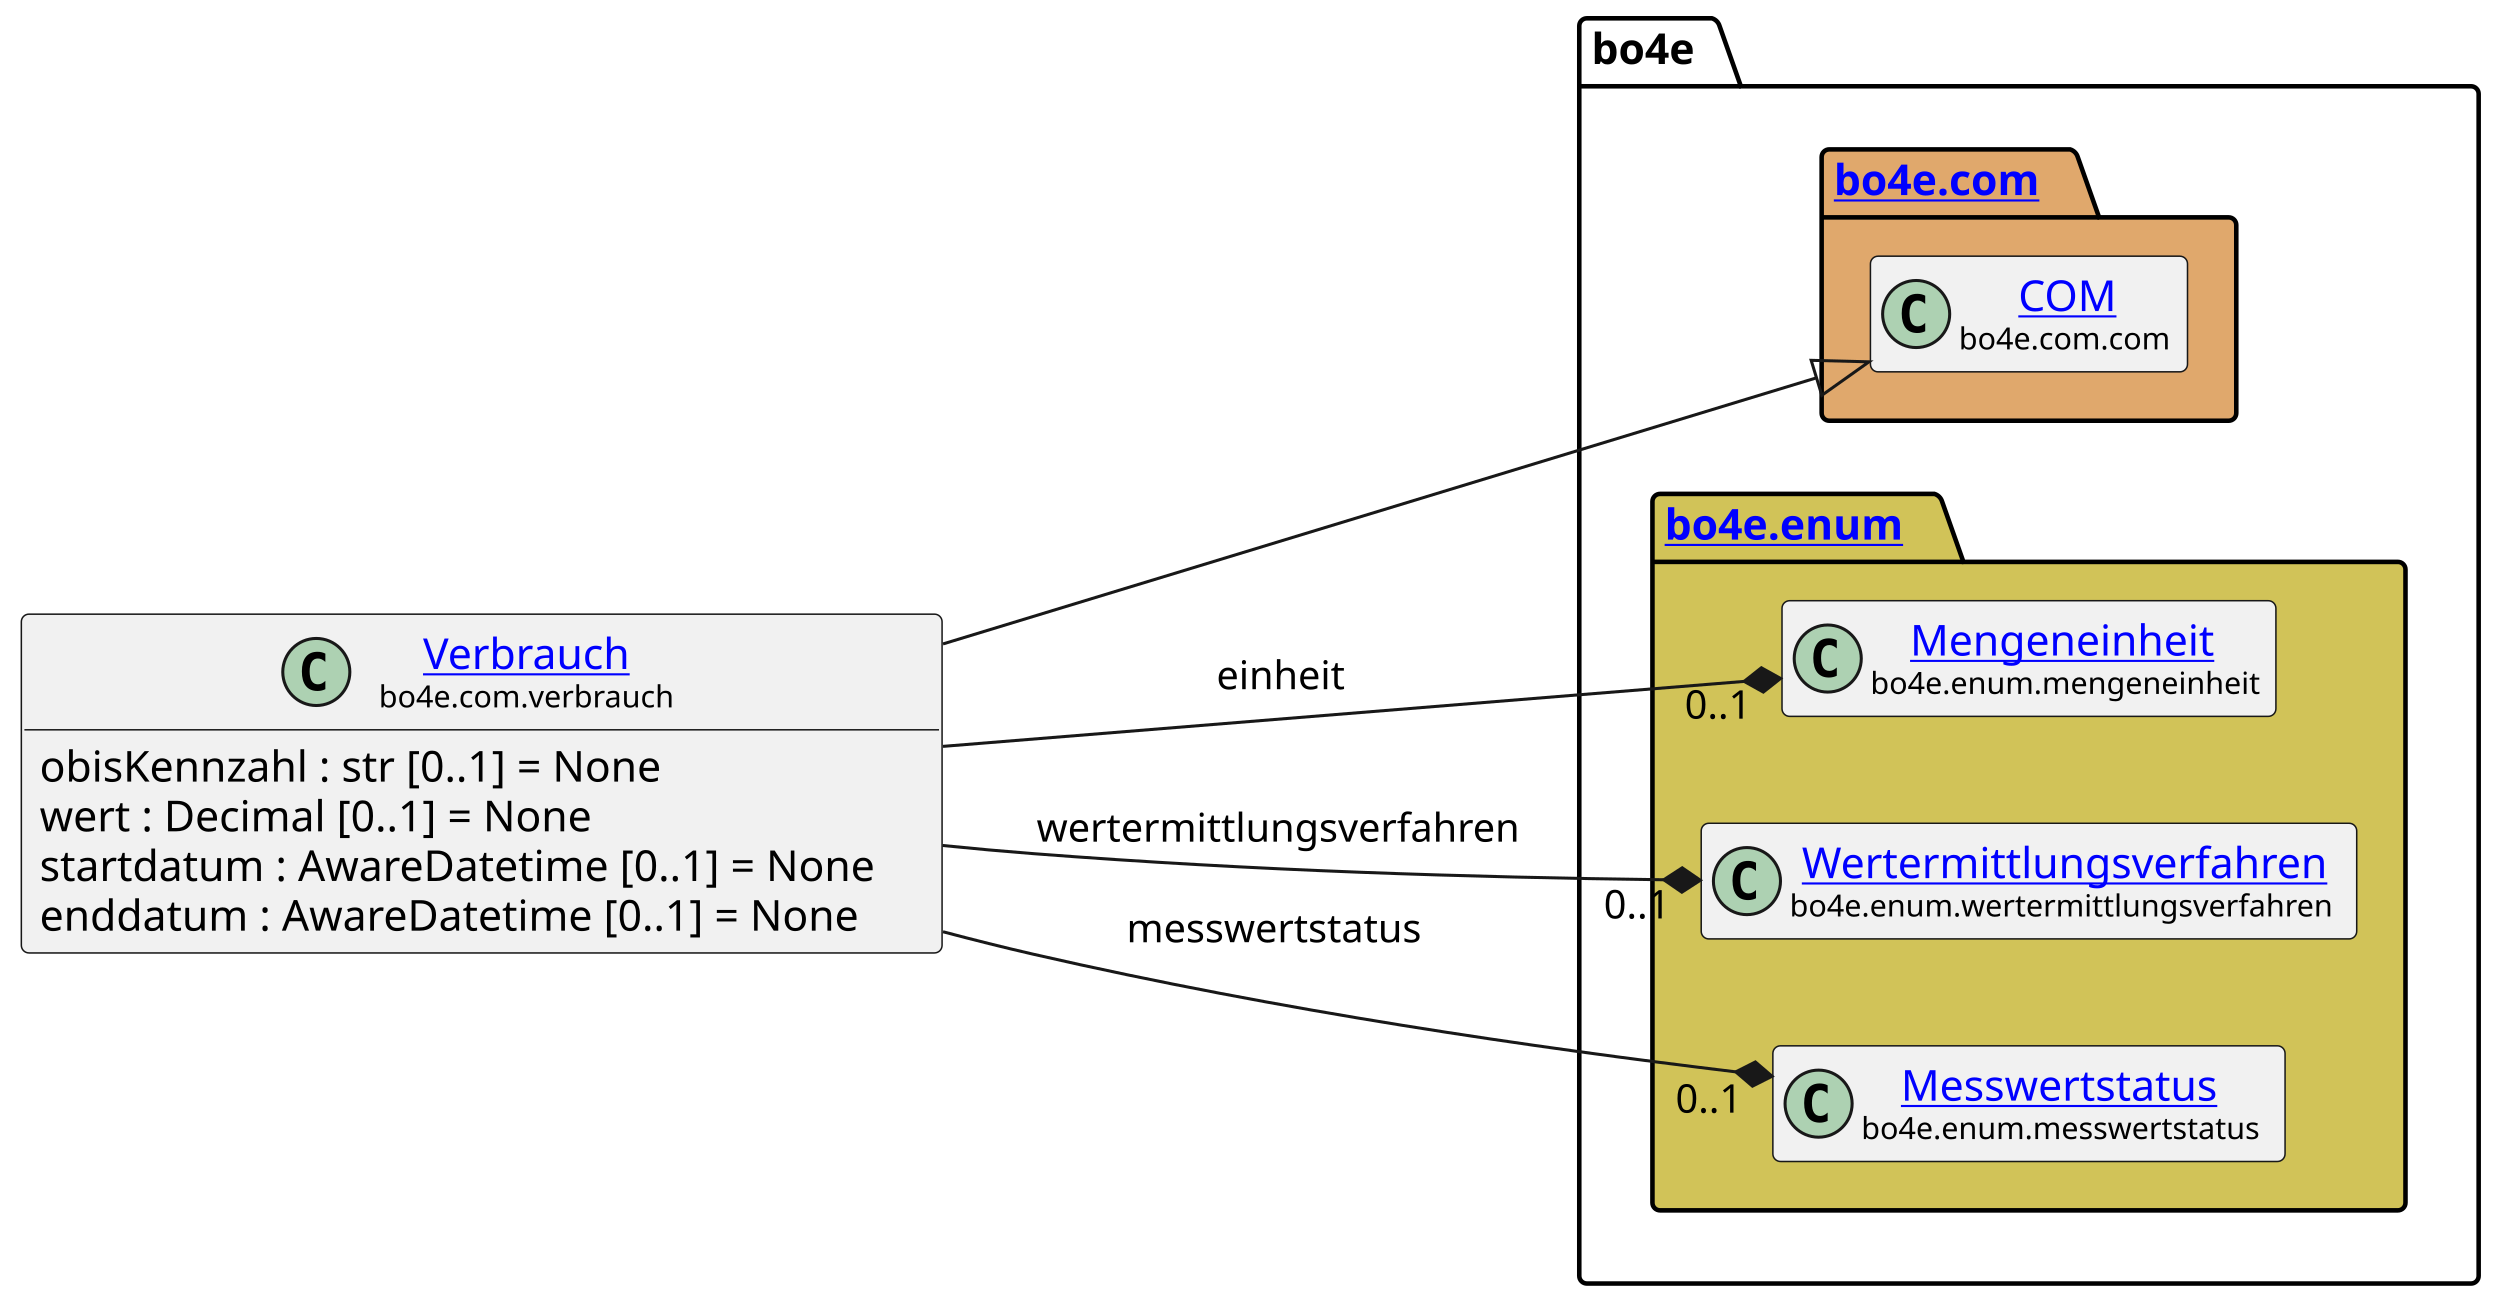
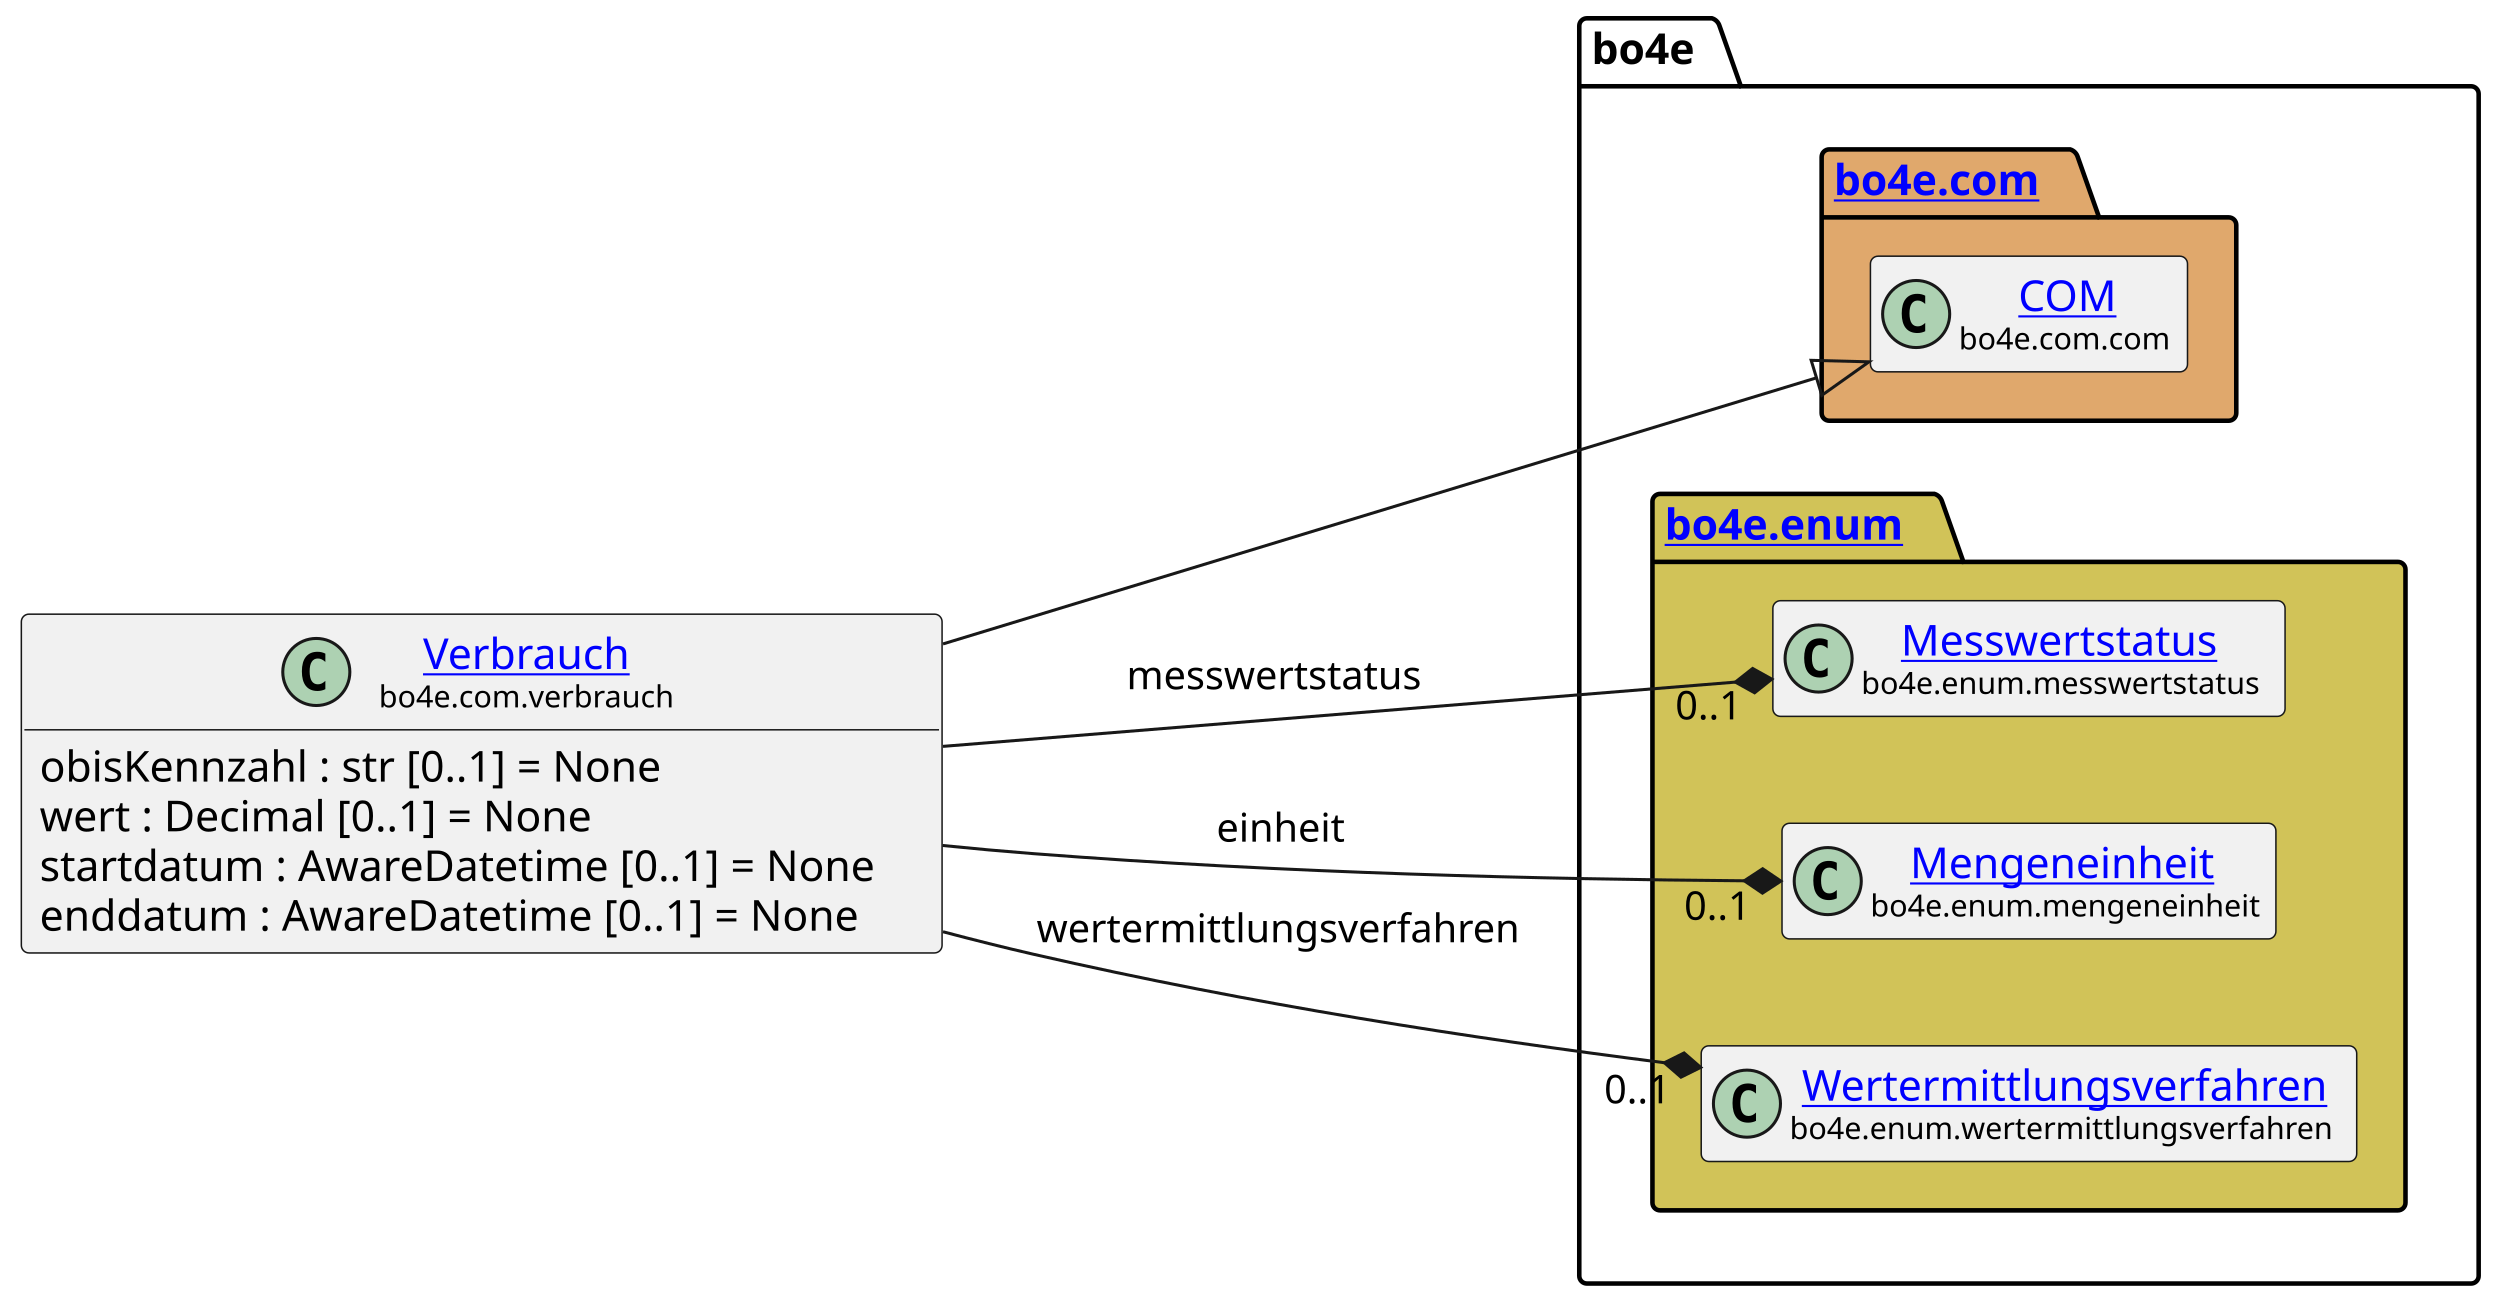
<svg xmlns="http://www.w3.org/2000/svg" xmlns:xlink="http://www.w3.org/1999/xlink" contentStyleType="text/css" height="428px" preserveAspectRatio="none" style="width:820px;height:428px;background:#FFFFFF;" version="1.1" viewBox="0 0 820 428" width="820px" zoomAndPan="magnify">
  <defs />
  <g>
    <g id="cluster_bo4e">
      <path d="M520.5,6 L561.5,6 A3.75,3.75 0 0 1 564,8.5 L571,28.297 L810.5,28.297 A2.5,2.5 0 0 1 813,30.797 L813,418.5 A2.5,2.5 0 0 1 810.5,421 L520.5,421 A2.5,2.5 0 0 1 518,418.5 L518,8.5 A2.5,2.5 0 0 1 520.5,6 " fill="none" style="stroke:#000000;stroke-width:1.5;" />
      <line style="stroke:#000000;stroke-width:1.5;" x1="518" x2="571" y1="28.297" y2="28.297" />
      <text fill="#000000" font-family="sans-serif" font-size="14" font-weight="bold" lengthAdjust="spacing" textLength="40" x="522" y="20.995">bo4e</text>
    </g>
    <g id="cluster_com">
      <path d="M600,49 L679,49 A3.75,3.75 0 0 1 681.5,51.5 L688.5,71.297 L731,71.297 A2.5,2.5 0 0 1 733.5,73.797 L733.5,135.5 A2.5,2.5 0 0 1 731,138 L600,138 A2.5,2.5 0 0 1 597.5,135.5 L597.5,51.5 A2.5,2.5 0 0 1 600,49 " fill="#E0A86C" style="stroke:#000000;stroke-width:1.5;" />
      <line style="stroke:#000000;stroke-width:1.5;" x1="597.5" x2="688.5" y1="71.297" y2="71.297" />
      <a href="https://bo4e.github.io/BO4E-python/latest/api/bo4e.com.html" target="_top" title="https://bo4e.github.io/BO4E-python/latest/api/bo4e.com.html" xlink:actuate="onRequest" xlink:href="https://bo4e.github.io/BO4E-python/latest/api/bo4e.com.html" xlink:show="new" xlink:title="https://bo4e.github.io/BO4E-python/latest/api/bo4e.com.html" xlink:type="simple">
        <text fill="#0000FF" font-family="sans-serif" font-size="14" font-weight="bold" lengthAdjust="spacing" text-decoration="underline" textLength="78" x="601.5" y="63.995">bo4e.com</text>
      </a>
    </g>
    <g id="cluster_enum">
      <path d="M544.5,162 L634.5,162 A3.75,3.75 0 0 1 637,164.5 L644,184.297 L786.5,184.297 A2.5,2.5 0 0 1 789,186.797 L789,394.5 A2.5,2.5 0 0 1 786.5,397 L544.5,397 A2.5,2.5 0 0 1 542,394.5 L542,164.5 A2.5,2.5 0 0 1 544.5,162 " fill="#D1C358" style="stroke:#000000;stroke-width:1.5;" />
      <line style="stroke:#000000;stroke-width:1.5;" x1="542" x2="644" y1="184.297" y2="184.297" />
      <a href="https://bo4e.github.io/BO4E-python/latest/api/bo4e.enum.html" target="_top" title="https://bo4e.github.io/BO4E-python/latest/api/bo4e.enum.html" xlink:actuate="onRequest" xlink:href="https://bo4e.github.io/BO4E-python/latest/api/bo4e.enum.html" xlink:show="new" xlink:title="https://bo4e.github.io/BO4E-python/latest/api/bo4e.enum.html" xlink:type="simple">
        <text fill="#0000FF" font-family="sans-serif" font-size="14" font-weight="bold" lengthAdjust="spacing" text-decoration="underline" textLength="89" x="546" y="176.995">bo4e.enum</text>
      </a>
    </g>
    <g id="elem_COM">
      <rect codeLine="11" fill="#F1F1F1" height="37.938" id="COM" rx="2.5" ry="2.5" style="stroke:#181818;stroke-width:0.5;" width="104" x="613.5" y="84.03" />
      <ellipse cx="628.5" cy="102.999" fill="#ADD1B2" rx="11" ry="11" style="stroke:#181818;stroke-width:1.0;" />
      <path d="M631.469,108.639 Q630.891,108.936 630.25,109.077 Q629.609,109.233 628.906,109.233 Q626.406,109.233 625.078,107.593 Q623.766,105.936 623.766,102.811 Q623.766,99.686 625.078,98.03 Q626.406,96.374 628.906,96.374 Q629.609,96.374 630.25,96.53 Q630.906,96.686 631.469,96.983 L631.469,99.702 Q630.844,99.124 630.25,98.858 Q629.656,98.577 629.031,98.577 Q627.688,98.577 627,99.655 Q626.312,100.718 626.312,102.811 Q626.312,104.905 627,105.983 Q627.688,107.046 629.031,107.046 Q629.656,107.046 630.25,106.78 Q630.844,106.499 631.469,105.921 L631.469,108.639 Z " fill="#000000" />
      <a href="https://bo4e.github.io/BO4E-python/latest/api/bo4e.com.html#bo4e.com.com.COM" target="_top" title="https://bo4e.github.io/BO4E-python/latest/api/bo4e.com.html#bo4e.com.com.COM" xlink:actuate="onRequest" xlink:href="https://bo4e.github.io/BO4E-python/latest/api/bo4e.com.html#bo4e.com.com.COM" xlink:show="new" xlink:title="https://bo4e.github.io/BO4E-python/latest/api/bo4e.com.html#bo4e.com.com.COM" xlink:type="simple">
        <text fill="#0000FF" font-family="sans-serif" font-size="14" lengthAdjust="spacing" text-decoration="underline" textLength="33" x="662" y="102.025">COM</text>
      </a>
      <text fill="#000000" font-family="sans-serif" font-size="10" lengthAdjust="spacing" textLength="72" x="642.5" y="114.609">bo4e.com.com</text>
    </g>
+     <g id="elem_Messwertstatus">
+       <rect codeLine="14" fill="#F1F1F1" height="37.938" id="Messwertstatus" rx="2.5" ry="2.5" style="stroke:#181818;stroke-width:0.5;" width="168" x="581.5" y="197.03" />
+       <ellipse cx="596.5" cy="215.999" fill="#ADD1B2" rx="11" ry="11" style="stroke:#181818;stroke-width:1.0;" />
+       <path d="M599.469,221.639 Q598.891,221.936 598.25,222.077 Q597.609,222.233 596.906,222.233 Q594.406,222.233 593.078,220.593 Q591.766,218.936 591.766,215.811 Q591.766,212.686 593.078,211.03 Q594.406,209.374 596.906,209.374 Q597.609,209.374 598.25,209.53 Q598.906,209.686 599.469,209.983 L599.469,212.702 Q598.844,212.124 598.25,211.858 Q597.656,211.577 597.031,211.577 Q595.688,211.577 595,212.655 Q594.312,213.718 594.312,215.811 Q594.312,217.905 595,218.983 Q595.688,220.046 597.031,220.046 Q597.656,220.046 598.25,219.78 Q598.844,219.499 599.469,218.921 L599.469,221.639 Z " fill="#000000" />
+       <a href="https://bo4e.github.io/BO4E-python/latest/api/bo4e.enum.html#bo4e.enum.messwertstatus.Messwertstatus" target="_top" title="https://bo4e.github.io/BO4E-python/latest/api/bo4e.enum.html#bo4e.enum.messwertstatus.Messwertstatus" xlink:actuate="onRequest" xlink:href="https://bo4e.github.io/BO4E-python/latest/api/bo4e.enum.html#bo4e.enum.messwertstatus.Messwertstatus" xlink:show="new" xlink:title="https://bo4e.github.io/BO4E-python/latest/api/bo4e.enum.html#bo4e.enum.messwertstatus.Messwertstatus" xlink:type="simple">
+         <text fill="#0000FF" font-family="sans-serif" font-size="14" lengthAdjust="spacing" text-decoration="underline" textLength="110" x="623.5" y="215.025">Messwertstatus</text>
+       </a>
+       <text fill="#000000" font-family="sans-serif" font-size="10" lengthAdjust="spacing" textLength="136" x="610.5" y="227.609">bo4e.enum.messwertstatus</text>
+     </g>
    <g id="elem_Mengeneinheit">
-       <rect codeLine="14" fill="#F1F1F1" height="37.938" id="Mengeneinheit" rx="2.5" ry="2.5" style="stroke:#181818;stroke-width:0.5;" width="162" x="584.5" y="197.03" />
-       <ellipse cx="599.5" cy="215.999" fill="#ADD1B2" rx="11" ry="11" style="stroke:#181818;stroke-width:1.0;" />
-       <path d="M602.469,221.639 Q601.891,221.936 601.25,222.077 Q600.609,222.233 599.906,222.233 Q597.406,222.233 596.078,220.593 Q594.766,218.936 594.766,215.811 Q594.766,212.686 596.078,211.03 Q597.406,209.374 599.906,209.374 Q600.609,209.374 601.25,209.53 Q601.906,209.686 602.469,209.983 L602.469,212.702 Q601.844,212.124 601.25,211.858 Q600.656,211.577 600.031,211.577 Q598.688,211.577 598,212.655 Q597.312,213.718 597.312,215.811 Q597.312,217.905 598,218.983 Q598.688,220.046 600.031,220.046 Q600.656,220.046 601.25,219.78 Q601.844,219.499 602.469,218.921 L602.469,221.639 Z " fill="#000000" />
+       <rect codeLine="15" fill="#F1F1F1" height="37.938" id="Mengeneinheit" rx="2.5" ry="2.5" style="stroke:#181818;stroke-width:0.5;" width="162" x="584.5" y="270.03" />
+       <ellipse cx="599.5" cy="288.999" fill="#ADD1B2" rx="11" ry="11" style="stroke:#181818;stroke-width:1.0;" />
+       <path d="M602.469,294.639 Q601.891,294.936 601.25,295.077 Q600.609,295.233 599.906,295.233 Q597.406,295.233 596.078,293.592 Q594.766,291.936 594.766,288.811 Q594.766,285.686 596.078,284.03 Q597.406,282.374 599.906,282.374 Q600.609,282.374 601.25,282.53 Q601.906,282.686 602.469,282.983 L602.469,285.702 Q601.844,285.124 601.25,284.858 Q600.656,284.577 600.031,284.577 Q598.688,284.577 598,285.655 Q597.312,286.717 597.312,288.811 Q597.312,290.905 598,291.983 Q598.688,293.046 600.031,293.046 Q600.656,293.046 601.25,292.78 Q601.844,292.499 602.469,291.921 L602.469,294.639 Z " fill="#000000" />
      <a href="https://bo4e.github.io/BO4E-python/latest/api/bo4e.enum.html#bo4e.enum.mengeneinheit.Mengeneinheit" target="_top" title="https://bo4e.github.io/BO4E-python/latest/api/bo4e.enum.html#bo4e.enum.mengeneinheit.Mengeneinheit" xlink:actuate="onRequest" xlink:href="https://bo4e.github.io/BO4E-python/latest/api/bo4e.enum.html#bo4e.enum.mengeneinheit.Mengeneinheit" xlink:show="new" xlink:title="https://bo4e.github.io/BO4E-python/latest/api/bo4e.enum.html#bo4e.enum.mengeneinheit.Mengeneinheit" xlink:type="simple">
-         <text fill="#0000FF" font-family="sans-serif" font-size="14" lengthAdjust="spacing" text-decoration="underline" textLength="104" x="626.5" y="215.025">Mengeneinheit</text>
+         <text fill="#0000FF" font-family="sans-serif" font-size="14" lengthAdjust="spacing" text-decoration="underline" textLength="104" x="626.5" y="288.025">Mengeneinheit</text>
      </a>
-       <text fill="#000000" font-family="sans-serif" font-size="10" lengthAdjust="spacing" textLength="130" x="613.5" y="227.609">bo4e.enum.mengeneinheit</text>
+       <text fill="#000000" font-family="sans-serif" font-size="10" lengthAdjust="spacing" textLength="130" x="613.5" y="300.609">bo4e.enum.mengeneinheit</text>
    </g>
    <g id="elem_Wertermittlungsverfahren">
-       <rect codeLine="15" fill="#F1F1F1" height="37.938" id="Wertermittlungsverfahren" rx="2.5" ry="2.5" style="stroke:#181818;stroke-width:0.5;" width="215" x="558" y="270.03" />
-       <ellipse cx="573" cy="288.999" fill="#ADD1B2" rx="11" ry="11" style="stroke:#181818;stroke-width:1.0;" />
-       <path d="M575.969,294.639 Q575.391,294.936 574.75,295.077 Q574.109,295.233 573.406,295.233 Q570.906,295.233 569.578,293.592 Q568.266,291.936 568.266,288.811 Q568.266,285.686 569.578,284.03 Q570.906,282.374 573.406,282.374 Q574.109,282.374 574.75,282.53 Q575.406,282.686 575.969,282.983 L575.969,285.702 Q575.344,285.124 574.75,284.858 Q574.156,284.577 573.531,284.577 Q572.188,284.577 571.5,285.655 Q570.812,286.717 570.812,288.811 Q570.812,290.905 571.5,291.983 Q572.188,293.046 573.531,293.046 Q574.156,293.046 574.75,292.78 Q575.344,292.499 575.969,291.921 L575.969,294.639 Z " fill="#000000" />
+       <rect codeLine="16" fill="#F1F1F1" height="37.938" id="Wertermittlungsverfahren" rx="2.5" ry="2.5" style="stroke:#181818;stroke-width:0.5;" width="215" x="558" y="343.03" />
+       <ellipse cx="573" cy="361.999" fill="#ADD1B2" rx="11" ry="11" style="stroke:#181818;stroke-width:1.0;" />
+       <path d="M575.969,367.639 Q575.391,367.936 574.75,368.077 Q574.109,368.233 573.406,368.233 Q570.906,368.233 569.578,366.592 Q568.266,364.936 568.266,361.811 Q568.266,358.686 569.578,357.03 Q570.906,355.374 573.406,355.374 Q574.109,355.374 574.75,355.53 Q575.406,355.686 575.969,355.983 L575.969,358.702 Q575.344,358.124 574.75,357.858 Q574.156,357.577 573.531,357.577 Q572.188,357.577 571.5,358.655 Q570.812,359.717 570.812,361.811 Q570.812,363.905 571.5,364.983 Q572.188,366.046 573.531,366.046 Q574.156,366.046 574.75,365.78 Q575.344,365.499 575.969,364.921 L575.969,367.639 Z " fill="#000000" />
      <a href="https://bo4e.github.io/BO4E-python/latest/api/bo4e.enum.html#bo4e.enum.wertermittlungsverfahren.Wertermittlungsverfahren" target="_top" title="https://bo4e.github.io/BO4E-python/latest/api/bo4e.enum.html#bo4e.enum.wertermittlungsverfahren.Wertermittlungsverfahren" xlink:actuate="onRequest" xlink:href="https://bo4e.github.io/BO4E-python/latest/api/bo4e.enum.html#bo4e.enum.wertermittlungsverfahren.Wertermittlungsverfahren" xlink:show="new" xlink:title="https://bo4e.github.io/BO4E-python/latest/api/bo4e.enum.html#bo4e.enum.wertermittlungsverfahren.Wertermittlungsverfahren" xlink:type="simple">
-         <text fill="#0000FF" font-family="sans-serif" font-size="14" lengthAdjust="spacing" text-decoration="underline" textLength="175" x="591" y="288.025">Wertermittlungsverfahren</text>
+         <text fill="#0000FF" font-family="sans-serif" font-size="14" lengthAdjust="spacing" text-decoration="underline" textLength="175" x="591" y="361.025">Wertermittlungsverfahren</text>
      </a>
-       <text fill="#000000" font-family="sans-serif" font-size="10" lengthAdjust="spacing" textLength="183" x="587" y="300.609">bo4e.enum.wertermittlungsverfahren</text>
-     </g>
-     <g id="elem_Messwertstatus">
-       <rect codeLine="16" fill="#F1F1F1" height="37.938" id="Messwertstatus" rx="2.5" ry="2.5" style="stroke:#181818;stroke-width:0.5;" width="168" x="581.5" y="343.03" />
-       <ellipse cx="596.5" cy="361.999" fill="#ADD1B2" rx="11" ry="11" style="stroke:#181818;stroke-width:1.0;" />
-       <path d="M599.469,367.639 Q598.891,367.936 598.25,368.077 Q597.609,368.233 596.906,368.233 Q594.406,368.233 593.078,366.592 Q591.766,364.936 591.766,361.811 Q591.766,358.686 593.078,357.03 Q594.406,355.374 596.906,355.374 Q597.609,355.374 598.25,355.53 Q598.906,355.686 599.469,355.983 L599.469,358.702 Q598.844,358.124 598.25,357.858 Q597.656,357.577 597.031,357.577 Q595.688,357.577 595,358.655 Q594.312,359.717 594.312,361.811 Q594.312,363.905 595,364.983 Q595.688,366.046 597.031,366.046 Q597.656,366.046 598.25,365.78 Q598.844,365.499 599.469,364.921 L599.469,367.639 Z " fill="#000000" />
-       <a href="https://bo4e.github.io/BO4E-python/latest/api/bo4e.enum.html#bo4e.enum.messwertstatus.Messwertstatus" target="_top" title="https://bo4e.github.io/BO4E-python/latest/api/bo4e.enum.html#bo4e.enum.messwertstatus.Messwertstatus" xlink:actuate="onRequest" xlink:href="https://bo4e.github.io/BO4E-python/latest/api/bo4e.enum.html#bo4e.enum.messwertstatus.Messwertstatus" xlink:show="new" xlink:title="https://bo4e.github.io/BO4E-python/latest/api/bo4e.enum.html#bo4e.enum.messwertstatus.Messwertstatus" xlink:type="simple">
-         <text fill="#0000FF" font-family="sans-serif" font-size="14" lengthAdjust="spacing" text-decoration="underline" textLength="110" x="623.5" y="361.025">Messwertstatus</text>
-       </a>
-       <text fill="#000000" font-family="sans-serif" font-size="10" lengthAdjust="spacing" textLength="136" x="610.5" y="373.609">bo4e.enum.messwertstatus</text>
+       <text fill="#000000" font-family="sans-serif" font-size="10" lengthAdjust="spacing" textLength="183" x="587" y="373.609">bo4e.enum.wertermittlungsverfahren</text>
    </g>
    <g id="elem_Verbrauch">
      <rect codeLine="3" fill="#F1F1F1" height="111.125" id="Verbrauch" rx="2.5" ry="2.5" style="stroke:#181818;stroke-width:0.5;" width="302" x="7" y="201.44" />
      <ellipse cx="103.75" cy="220.409" fill="#ADD1B2" rx="11" ry="11" style="stroke:#181818;stroke-width:1.0;" />
      <path d="M106.719,226.049 Q106.141,226.346 105.5,226.487 Q104.859,226.643 104.156,226.643 Q101.656,226.643 100.328,225.002 Q99.016,223.346 99.016,220.221 Q99.016,217.096 100.328,215.44 Q101.656,213.784 104.156,213.784 Q104.859,213.784 105.5,213.94 Q106.156,214.096 106.719,214.393 L106.719,217.112 Q106.094,216.534 105.5,216.268 Q104.906,215.987 104.281,215.987 Q102.938,215.987 102.25,217.065 Q101.562,218.127 101.562,220.221 Q101.562,222.315 102.25,223.393 Q102.938,224.456 104.281,224.456 Q104.906,224.456 105.5,224.19 Q106.094,223.909 106.719,223.331 L106.719,226.049 Z " fill="#000000" />
      <a href="https://bo4e.github.io/BO4E-python/latest/api/bo4e.com.html#bo4e.com.verbrauch.Verbrauch" target="_top" title="https://bo4e.github.io/BO4E-python/latest/api/bo4e.com.html#bo4e.com.verbrauch.Verbrauch" xlink:actuate="onRequest" xlink:href="https://bo4e.github.io/BO4E-python/latest/api/bo4e.com.html#bo4e.com.verbrauch.Verbrauch" xlink:show="new" xlink:title="https://bo4e.github.io/BO4E-python/latest/api/bo4e.com.html#bo4e.com.verbrauch.Verbrauch" xlink:type="simple">
        <text fill="#0000FF" font-family="sans-serif" font-size="14" lengthAdjust="spacing" text-decoration="underline" textLength="71" x="138.75" y="219.435">Verbrauch</text>
      </a>
      <text fill="#000000" font-family="sans-serif" font-size="10" lengthAdjust="spacing" textLength="100" x="124.25" y="232.019">bo4e.com.verbrauch</text>
      <line style="stroke:#181818;stroke-width:0.5;" x1="8" x2="308" y1="239.377" y2="239.377" />
      <text fill="#000000" font-family="sans-serif" font-size="14" lengthAdjust="spacing" textLength="221" x="13" y="256.373">obisKennzahl : str [0..1] = None</text>
      <text fill="#000000" font-family="sans-serif" font-size="14" lengthAdjust="spacing" textLength="195" x="13" y="272.67">wert : Decimal [0..1] = None</text>
      <text fill="#000000" font-family="sans-serif" font-size="14" lengthAdjust="spacing" textLength="290" x="13" y="288.966">startdatum : AwareDatetime [0..1] = None</text>
      <text fill="#000000" font-family="sans-serif" font-size="14" lengthAdjust="spacing" textLength="286" x="13" y="305.263">enddatum : AwareDatetime [0..1] = None</text>
    </g>
    <g id="link_Verbrauch_COM">
      <path codeLine="19" d="M309.3,211.21 C412.18,179.87 525.101,145.465 595.811,123.925 " fill="none" id="Verbrauch-to-COM" style="stroke:#181818;stroke-width:1.0;" />
      <polygon fill="none" points="613.03,118.68,594.063,118.186,597.56,129.665,613.03,118.68" style="stroke:#181818;stroke-width:1.0;" />
    </g>
    <g id="link_Verbrauch_Wertermittlungsverfahren">
-       <path codeLine="20" d="M309.16,277.32 C319.24,278.34 329.26,279.25 339,280 C411.85,285.65 482.111,287.733 545.711,288.563 " fill="none" id="Verbrauch-to-Wertermittlungsverfahren" style="stroke:#181818;stroke-width:1.0;" />
-       <polygon fill="#181818" points="557.71,288.72,551.763,284.642,545.711,288.563,551.658,292.641,557.71,288.72" style="stroke:#181818;stroke-width:1.0;" />
-       <text fill="#000000" font-family="sans-serif" font-size="13" lengthAdjust="spacing" textLength="161" x="340" y="276.067">wertermittlungsverfahren</text>
-       <text fill="#000000" font-family="sans-serif" font-size="13" lengthAdjust="spacing" textLength="24" x="526.036" y="301.254">0..1</text>
+       <path codeLine="20" d="M309.3,305.61 C319.31,308.27 329.27,310.77 339,313 C411.27,329.58 481.997,340.42 545.917,348.58 " fill="none" id="Verbrauch-to-Wertermittlungsverfahren" style="stroke:#181818;stroke-width:1.0;" />
+       <polygon fill="#181818" points="557.82,350.1,552.375,345.372,545.917,348.58,551.362,353.308,557.82,350.1" style="stroke:#181818;stroke-width:1.0;" />
+       <text fill="#000000" font-family="sans-serif" font-size="13" lengthAdjust="spacing" textLength="161" x="340" y="309.067">wertermittlungsverfahren</text>
+       <text fill="#000000" font-family="sans-serif" font-size="13" lengthAdjust="spacing" textLength="24" x="526.153" y="361.889">0..1</text>
    </g>
    <g id="link_Verbrauch_Mengeneinheit">
-       <path codeLine="21" d="M309.3,244.81 C399.37,237.5 498.379,229.469 572.069,223.499 " fill="none" id="Verbrauch-to-Mengeneinheit" style="stroke:#181818;stroke-width:1.0;" />
-       <polygon fill="#181818" points="584.03,222.53,577.727,219.028,572.069,223.499,578.373,227.001,584.03,222.53" style="stroke:#181818;stroke-width:1.0;" />
-       <text fill="#000000" font-family="sans-serif" font-size="13" lengthAdjust="spacing" textLength="43" x="399" y="226.067">einheit</text>
-       <text fill="#000000" font-family="sans-serif" font-size="13" lengthAdjust="spacing" textLength="24" x="552.582" y="235.72">0..1</text>
+       <path codeLine="21" d="M309.16,277.32 C319.24,278.34 329.26,279.25 339,280 C422.42,286.47 506.17,288.362 572.12,288.902 " fill="none" id="Verbrauch-to-Mengeneinheit" style="stroke:#181818;stroke-width:1.0;" />
+       <polygon fill="#181818" points="584.12,289,578.153,284.951,572.12,288.902,578.087,292.951,584.12,289" style="stroke:#181818;stroke-width:1.0;" />
+       <text fill="#000000" font-family="sans-serif" font-size="13" lengthAdjust="spacing" textLength="43" x="399" y="276.067">einheit</text>
+       <text fill="#000000" font-family="sans-serif" font-size="13" lengthAdjust="spacing" textLength="24" x="552.387" y="301.694">0..1</text>
    </g>
    <g id="link_Verbrauch_Messwertstatus">
-       <path codeLine="22" d="M309.3,305.61 C319.31,308.27 329.27,310.77 339,313 C420.46,331.69 503.167,343.581 569.327,351.571 " fill="none" id="Verbrauch-to-Messwertstatus" style="stroke:#181818;stroke-width:1.0;" />
-       <polygon fill="#181818" points="581.24,353.01,575.763,348.32,569.327,351.571,574.804,356.262,581.24,353.01" style="stroke:#181818;stroke-width:1.0;" />
-       <text fill="#000000" font-family="sans-serif" font-size="13" lengthAdjust="spacing" textLength="102" x="369.5" y="309.067">messwertstatus</text>
-       <text fill="#000000" font-family="sans-serif" font-size="13" lengthAdjust="spacing" textLength="24" x="549.569" y="364.964">0..1</text>
+       <path codeLine="22" d="M309.3,244.81 C398.21,237.6 495.519,229.711 569.199,223.731 " fill="none" id="Verbrauch-to-Messwertstatus" style="stroke:#181818;stroke-width:1.0;" />
+       <polygon fill="#181818" points="581.16,222.76,574.856,219.258,569.199,223.731,575.503,227.232,581.16,222.76" style="stroke:#181818;stroke-width:1.0;" />
+       <text fill="#000000" font-family="sans-serif" font-size="13" lengthAdjust="spacing" textLength="102" x="369.5" y="226.067">messwertstatus</text>
+       <text fill="#000000" font-family="sans-serif" font-size="13" lengthAdjust="spacing" textLength="24" x="549.483" y="235.969">0..1</text>
    </g>
  </g>
</svg>
